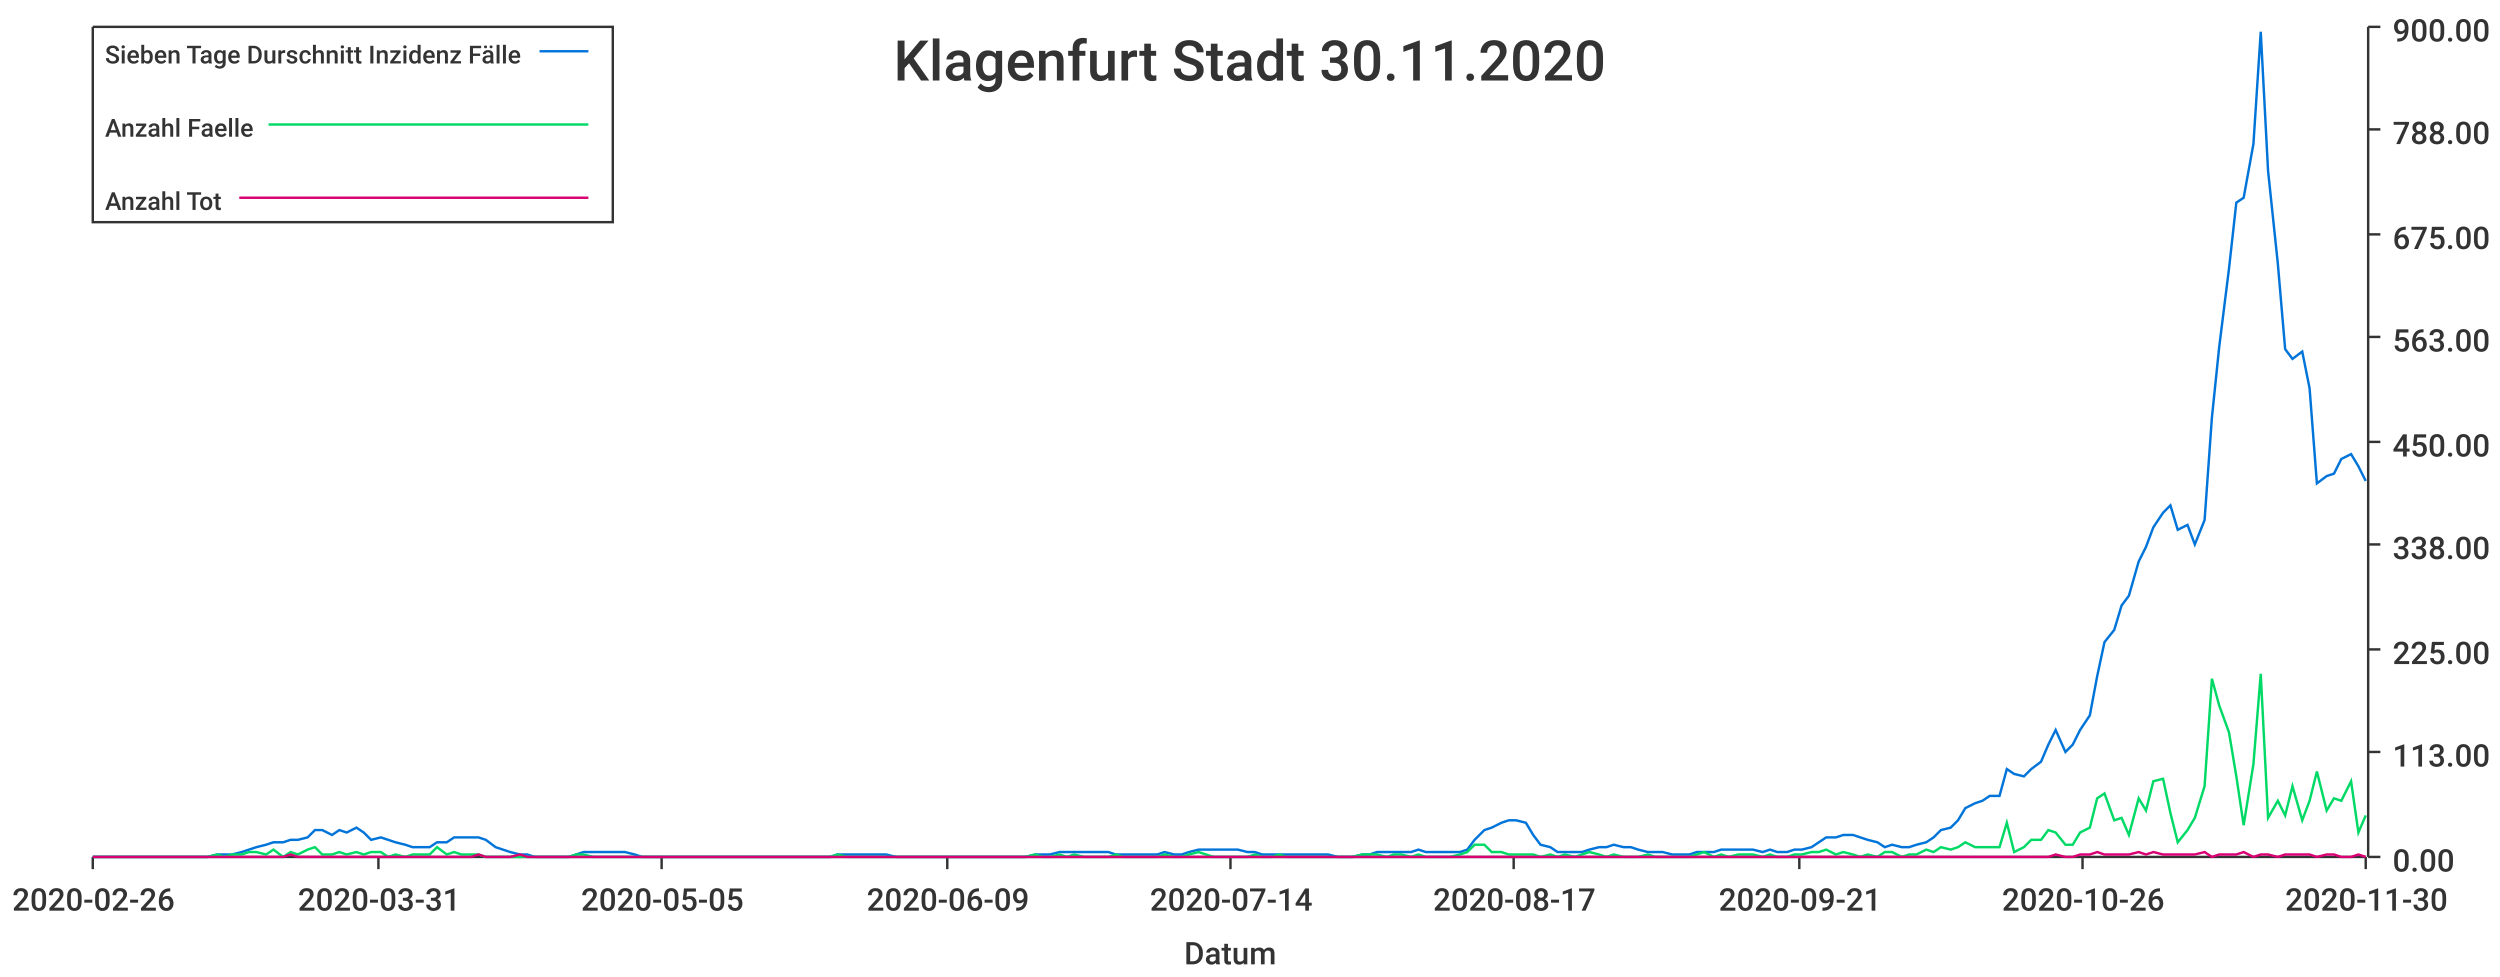
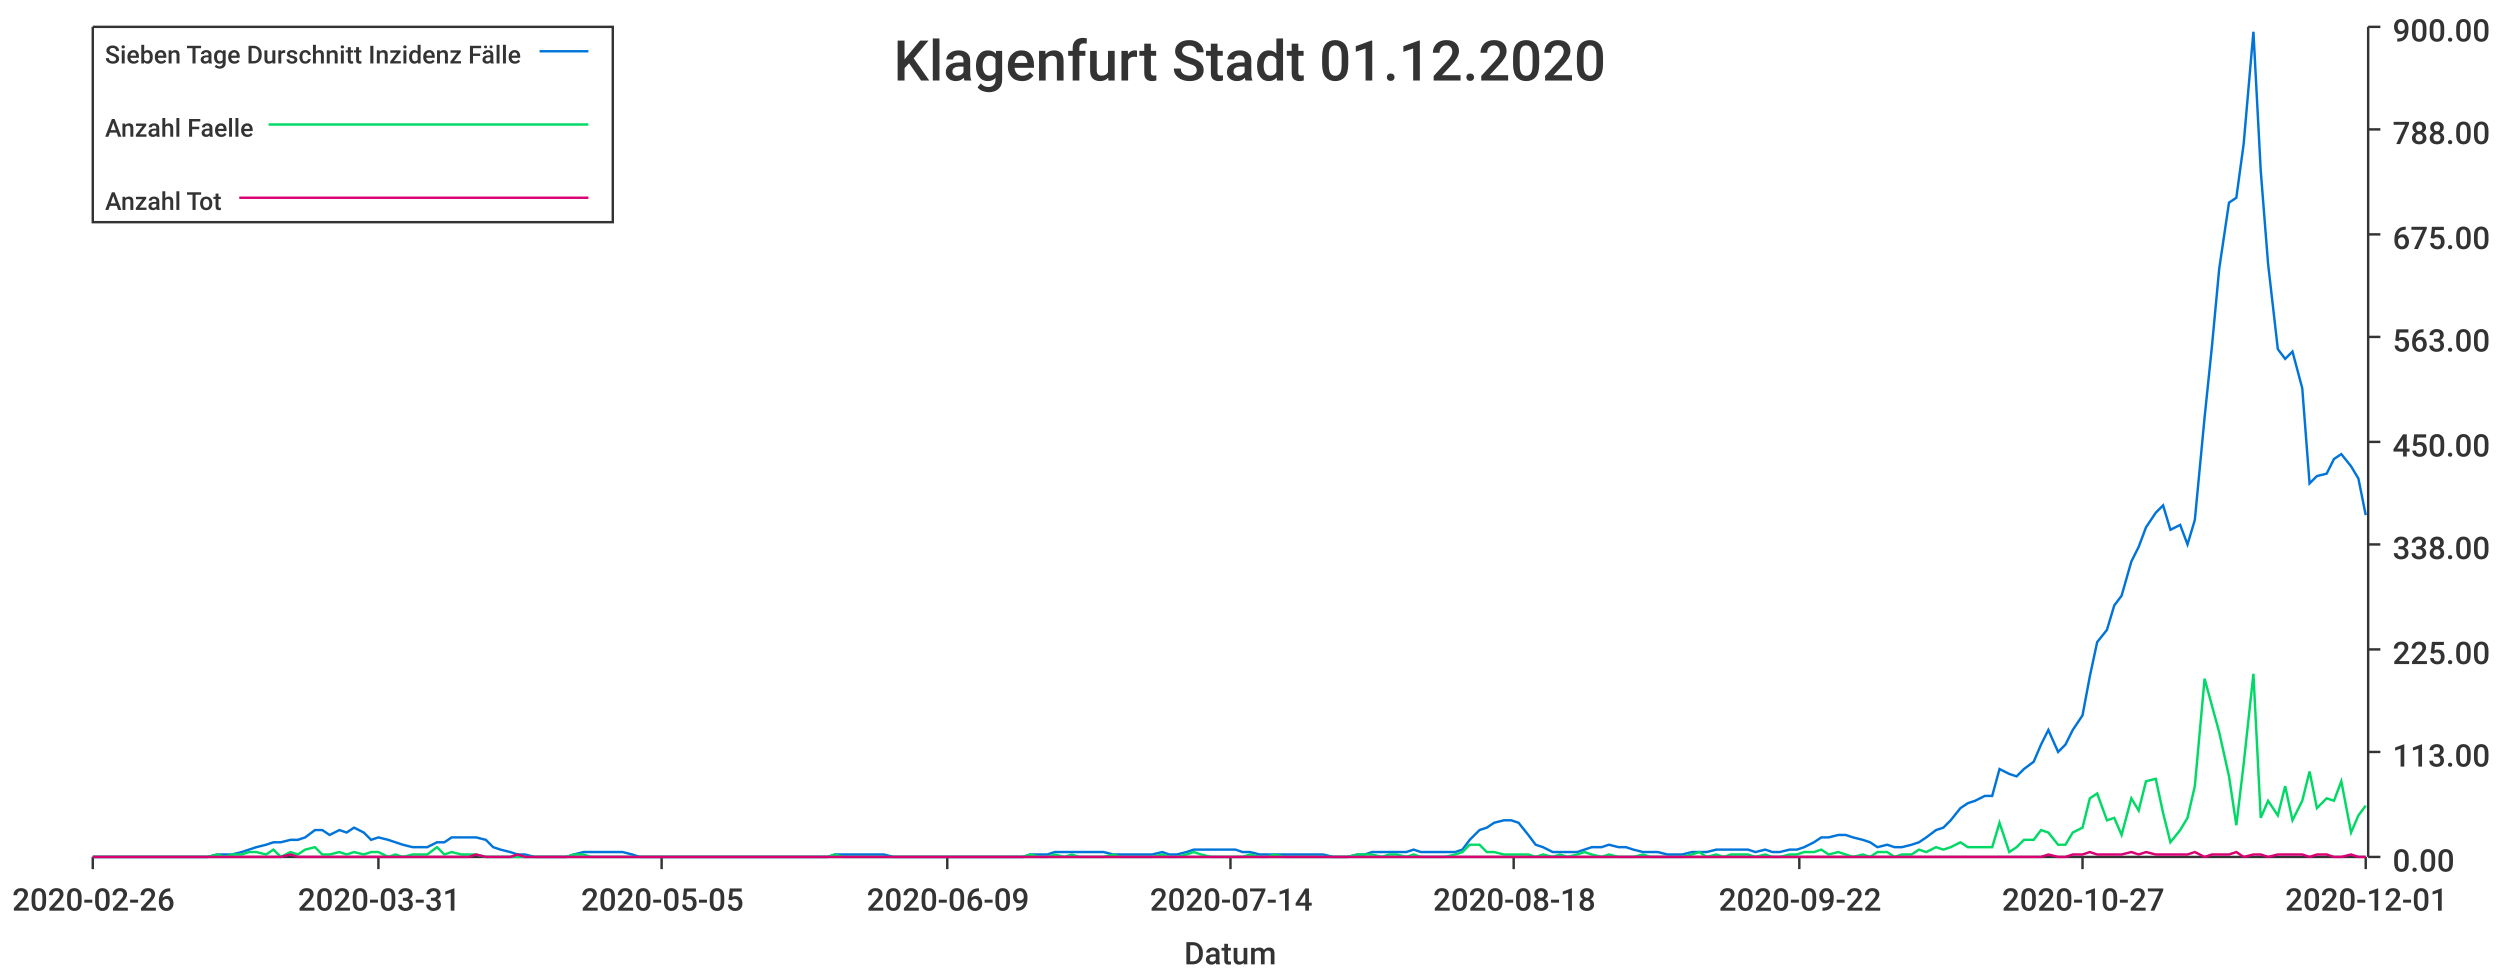
<svg xmlns="http://www.w3.org/2000/svg" width="1024" height="400">\n<path d="M 0 0 L 1024 0 L 1024 400 L 0 400 L 0 0" style="stroke-width:0;stroke:rgba(255,255,255,1.0);fill:rgba(255,255,255,1.0)" />
  <path d="M 38 11 L 969 11 L 969 351 L 38 351 L 38 11" style="stroke-width:0;stroke:rgba(255,255,255,1.0);fill:rgba(255,255,255,1.0)" />
  <path d="M 38 351 L 969 351" style="stroke-width:1;stroke:rgba(51,51,51,1.0);fill:none" />
  <path d="M 38 351 L 38 356" style="stroke-width:1;stroke:rgba(51,51,51,1.0);fill:none" />
  <text x="5" y="373" style="stroke-width:0;stroke:none;fill:rgba(51,51,51,1.0);font-size:12.8px;font-family:'Roboto Medium',sans-serif">2020-02-26</text>
  <path d="M 155 351 L 155 356" style="stroke-width:1;stroke:rgba(51,51,51,1.0);fill:none" />
  <text x="122" y="373" style="stroke-width:0;stroke:none;fill:rgba(51,51,51,1.0);font-size:12.8px;font-family:'Roboto Medium',sans-serif">2020-03-31</text>
  <path d="M 271 351 L 271 356" style="stroke-width:1;stroke:rgba(51,51,51,1.0);fill:none" />
  <text x="238" y="373" style="stroke-width:0;stroke:none;fill:rgba(51,51,51,1.0);font-size:12.8px;font-family:'Roboto Medium',sans-serif">2020-05-05</text>
  <path d="M 388 351 L 388 356" style="stroke-width:1;stroke:rgba(51,51,51,1.0);fill:none" />
  <text x="355" y="373" style="stroke-width:0;stroke:none;fill:rgba(51,51,51,1.0);font-size:12.8px;font-family:'Roboto Medium',sans-serif">2020-06-09</text>
  <path d="M 504 351 L 504 356" style="stroke-width:1;stroke:rgba(51,51,51,1.0);fill:none" />
  <text x="471" y="373" style="stroke-width:0;stroke:none;fill:rgba(51,51,51,1.0);font-size:12.8px;font-family:'Roboto Medium',sans-serif">2020-07-14</text>
  <path d="M 620 351 L 620 356" style="stroke-width:1;stroke:rgba(51,51,51,1.0);fill:none" />
-   <text x="587" y="373" style="stroke-width:0;stroke:none;fill:rgba(51,51,51,1.0);font-size:12.8px;font-family:'Roboto Medium',sans-serif">2020-08-17</text>
+   <text x="587" y="373" style="stroke-width:0;stroke:none;fill:rgba(51,51,51,1.0);font-size:12.8px;font-family:'Roboto Medium',sans-serif">2020-08-18</text>
  <path d="M 737 351 L 737 356" style="stroke-width:1;stroke:rgba(51,51,51,1.0);fill:none" />
-   <text x="704" y="373" style="stroke-width:0;stroke:none;fill:rgba(51,51,51,1.0);font-size:12.8px;font-family:'Roboto Medium',sans-serif">2020-09-21</text>
+   <text x="704" y="373" style="stroke-width:0;stroke:none;fill:rgba(51,51,51,1.0);font-size:12.8px;font-family:'Roboto Medium',sans-serif">2020-09-22</text>
  <path d="M 853 351 L 853 356" style="stroke-width:1;stroke:rgba(51,51,51,1.0);fill:none" />
-   <text x="820" y="373" style="stroke-width:0;stroke:none;fill:rgba(51,51,51,1.0);font-size:12.8px;font-family:'Roboto Medium',sans-serif">2020-10-26</text>
+   <text x="820" y="373" style="stroke-width:0;stroke:none;fill:rgba(51,51,51,1.0);font-size:12.8px;font-family:'Roboto Medium',sans-serif">2020-10-27</text>
  <path d="M 969 351 L 969 356" style="stroke-width:1;stroke:rgba(51,51,51,1.0);fill:none" />
-   <text x="936" y="373" style="stroke-width:0;stroke:none;fill:rgba(51,51,51,1.0);font-size:12.8px;font-family:'Roboto Medium',sans-serif">2020-11-30</text>
+   <text x="936" y="373" style="stroke-width:0;stroke:none;fill:rgba(51,51,51,1.0);font-size:12.8px;font-family:'Roboto Medium',sans-serif">2020-12-01</text>
  <text x="485" y="395" style="stroke-width:0;stroke:none;fill:rgba(51,51,51,1.0);font-size:12.8px;font-family:'Roboto Medium',sans-serif">Datum</text>
  <path d="M 970 351 L 970 11" style="stroke-width:1;stroke:rgba(51,51,51,1.0);fill:none" />
  <path d="M 970 351 L 975 351" style="stroke-width:1;stroke:rgba(51,51,51,1.0);fill:none" />
  <text x="980" y="357" style="stroke-width:0;stroke:none;fill:rgba(51,51,51,1.0);font-size:12.8px;font-family:'Roboto Medium',sans-serif">0.00</text>
  <path d="M 970 308 L 975 308" style="stroke-width:1;stroke:rgba(51,51,51,1.0);fill:none" />
  <text x="980" y="314" style="stroke-width:0;stroke:none;fill:rgba(51,51,51,1.0);font-size:12.8px;font-family:'Roboto Medium',sans-serif">113.00</text>
  <path d="M 970 266 L 975 266" style="stroke-width:1;stroke:rgba(51,51,51,1.0);fill:none" />
  <text x="980" y="272" style="stroke-width:0;stroke:none;fill:rgba(51,51,51,1.0);font-size:12.8px;font-family:'Roboto Medium',sans-serif">225.00</text>
  <path d="M 970 223 L 975 223" style="stroke-width:1;stroke:rgba(51,51,51,1.0);fill:none" />
  <text x="980" y="229" style="stroke-width:0;stroke:none;fill:rgba(51,51,51,1.0);font-size:12.8px;font-family:'Roboto Medium',sans-serif">338.00</text>
  <path d="M 970 181 L 975 181" style="stroke-width:1;stroke:rgba(51,51,51,1.0);fill:none" />
  <text x="980" y="187" style="stroke-width:0;stroke:none;fill:rgba(51,51,51,1.0);font-size:12.8px;font-family:'Roboto Medium',sans-serif">450.00</text>
  <path d="M 970 138 L 975 138" style="stroke-width:1;stroke:rgba(51,51,51,1.0);fill:none" />
  <text x="980" y="144" style="stroke-width:0;stroke:none;fill:rgba(51,51,51,1.0);font-size:12.8px;font-family:'Roboto Medium',sans-serif">563.00</text>
  <path d="M 970 96 L 975 96" style="stroke-width:1;stroke:rgba(51,51,51,1.0);fill:none" />
  <text x="980" y="102" style="stroke-width:0;stroke:none;fill:rgba(51,51,51,1.0);font-size:12.8px;font-family:'Roboto Medium',sans-serif">675.00</text>
  <path d="M 970 53 L 975 53" style="stroke-width:1;stroke:rgba(51,51,51,1.0);fill:none" />
  <text x="980" y="59" style="stroke-width:0;stroke:none;fill:rgba(51,51,51,1.0);font-size:12.8px;font-family:'Roboto Medium',sans-serif">788.00</text>
  <path d="M 970 11 L 975 11" style="stroke-width:1;stroke:rgba(51,51,51,1.0);fill:none" />
  <text x="980" y="17" style="stroke-width:0;stroke:none;fill:rgba(51,51,51,1.0);font-size:12.8px;font-family:'Roboto Medium',sans-serif">900.00</text>
-   <path d="M 38 351 L 42 351 L 45 351 L 49 351 L 52 351 L 55 351 L 59 351 L 62 351 L 65 351 L 69 351 L 72 351 L 75 351 L 79 351 L 82 351 L 85 351 L 89 350 L 92 350 L 95 350 L 99 349 L 102 348 L 105 347 L 109 346 L 112 345 L 116 345 L 119 344 L 122 344 L 126 343 L 129 340 L 132 340 L 136 342 L 139 340 L 142 341 L 146 339 L 149 341 L 152 344 L 156 343 L 159 344 L 162 345 L 166 346 L 169 347 L 172 347 L 176 347 L 179 345 L 183 345 L 186 343 L 189 343 L 193 343 L 196 343 L 199 344 L 203 347 L 206 348 L 209 349 L 213 350 L 216 350 L 219 351 L 223 351 L 226 351 L 229 351 L 233 351 L 236 350 L 239 349 L 243 349 L 246 349 L 249 349 L 253 349 L 256 349 L 260 350 L 263 351 L 266 351 L 270 351 L 273 351 L 276 351 L 280 351 L 283 351 L 286 351 L 290 351 L 293 351 L 296 351 L 300 351 L 303 351 L 306 351 L 310 351 L 313 351 L 316 351 L 320 351 L 323 351 L 327 351 L 330 351 L 333 351 L 337 351 L 340 351 L 343 350 L 347 350 L 350 350 L 353 350 L 357 350 L 360 350 L 363 350 L 367 351 L 370 351 L 373 351 L 377 351 L 380 351 L 383 351 L 387 351 L 390 351 L 393 351 L 397 351 L 400 351 L 404 351 L 407 351 L 410 351 L 414 351 L 417 351 L 420 351 L 424 350 L 427 350 L 430 350 L 434 349 L 437 349 L 440 349 L 444 349 L 447 349 L 450 349 L 454 349 L 457 350 L 460 350 L 464 350 L 467 350 L 471 350 L 474 350 L 477 349 L 481 350 L 484 350 L 487 349 L 491 348 L 494 348 L 497 348 L 501 348 L 504 348 L 507 348 L 511 349 L 514 349 L 517 350 L 521 350 L 524 350 L 527 350 L 531 350 L 534 350 L 537 350 L 541 350 L 544 350 L 548 351 L 551 351 L 554 351 L 558 350 L 561 350 L 564 349 L 568 349 L 571 349 L 574 349 L 578 349 L 581 348 L 584 349 L 588 349 L 591 349 L 594 349 L 598 349 L 601 348 L 604 344 L 608 340 L 611 339 L 615 337 L 618 336 L 621 336 L 625 337 L 628 342 L 631 346 L 635 347 L 638 349 L 641 349 L 645 349 L 648 349 L 651 348 L 655 347 L 658 347 L 661 346 L 665 347 L 668 347 L 671 348 L 675 349 L 678 349 L 681 349 L 685 350 L 688 350 L 692 350 L 695 349 L 698 349 L 702 349 L 705 348 L 708 348 L 712 348 L 715 348 L 718 348 L 722 349 L 725 348 L 728 349 L 732 349 L 735 348 L 738 348 L 742 347 L 745 345 L 748 343 L 752 343 L 755 342 L 759 342 L 762 343 L 765 344 L 769 345 L 772 347 L 775 346 L 779 347 L 782 347 L 785 346 L 789 345 L 792 343 L 795 340 L 799 339 L 802 336 L 805 331 L 809 329 L 812 328 L 815 326 L 819 326 L 822 315 L 825 317 L 829 318 L 832 315 L 836 312 L 839 305 L 842 299 L 846 308 L 849 305 L 852 299 L 856 293 L 859 277 L 862 263 L 866 258 L 869 248 L 872 244 L 876 230 L 879 224 L 882 216 L 886 210 L 889 207 L 892 217 L 896 215 L 899 223 L 903 213 L 906 171 L 909 142 L 913 110 L 916 83 L 919 81 L 923 59 L 926 13 L 929 70 L 933 108 L 936 143 L 939 147 L 943 144 L 946 159 L 949 198 L 953 195 L 956 194 L 959 188 L 963 186 L 966 191 L 969 197" style="stroke-width:1;stroke:rgba(0,116,217,1.0);fill:none" />
-   <path d="M 38 351 L 42 351 L 45 351 L 49 351 L 52 351 L 55 351 L 59 351 L 62 351 L 65 351 L 69 351 L 72 351 L 75 351 L 79 351 L 82 351 L 85 351 L 89 350 L 92 351 L 95 350 L 99 350 L 102 349 L 105 349 L 109 350 L 112 348 L 116 351 L 119 349 L 122 350 L 126 348 L 129 347 L 132 350 L 136 350 L 139 349 L 142 350 L 146 349 L 149 350 L 152 349 L 156 349 L 159 351 L 162 350 L 166 351 L 169 350 L 172 350 L 176 350 L 179 347 L 183 350 L 186 349 L 189 350 L 193 350 L 196 350 L 199 351 L 203 351 L 206 351 L 209 351 L 213 351 L 216 351 L 219 351 L 223 351 L 226 351 L 229 351 L 233 351 L 236 350 L 239 350 L 243 351 L 246 351 L 249 351 L 253 351 L 256 351 L 260 351 L 263 351 L 266 351 L 270 351 L 273 351 L 276 351 L 280 351 L 283 351 L 286 351 L 290 351 L 293 351 L 296 351 L 300 351 L 303 351 L 306 351 L 310 351 L 313 351 L 316 351 L 320 351 L 323 351 L 327 351 L 330 351 L 333 351 L 337 351 L 340 351 L 343 350 L 347 351 L 350 351 L 353 351 L 357 351 L 360 351 L 363 351 L 367 351 L 370 351 L 373 351 L 377 351 L 380 351 L 383 351 L 387 351 L 390 351 L 393 351 L 397 351 L 400 351 L 404 351 L 407 351 L 410 351 L 414 351 L 417 351 L 420 351 L 424 350 L 427 351 L 430 351 L 434 350 L 437 351 L 440 350 L 444 351 L 447 351 L 450 351 L 454 351 L 457 350 L 460 351 L 464 351 L 467 351 L 471 351 L 474 351 L 477 350 L 481 351 L 484 351 L 487 350 L 491 349 L 494 350 L 497 351 L 501 351 L 504 351 L 507 351 L 511 351 L 514 350 L 517 351 L 521 351 L 524 350 L 527 351 L 531 351 L 534 351 L 537 351 L 541 351 L 544 351 L 548 351 L 551 351 L 554 351 L 558 350 L 561 350 L 564 350 L 568 351 L 571 350 L 574 350 L 578 351 L 581 350 L 584 351 L 588 351 L 591 351 L 594 351 L 598 350 L 601 349 L 604 346 L 608 346 L 611 349 L 615 349 L 618 350 L 621 350 L 625 350 L 628 350 L 631 351 L 635 350 L 638 351 L 641 350 L 645 351 L 648 350 L 651 349 L 655 350 L 658 351 L 661 350 L 665 351 L 668 351 L 671 351 L 675 350 L 678 351 L 681 351 L 685 351 L 688 351 L 692 351 L 695 350 L 698 349 L 702 351 L 705 350 L 708 351 L 712 350 L 715 350 L 718 350 L 722 351 L 725 350 L 728 351 L 732 351 L 735 350 L 738 350 L 742 349 L 745 349 L 748 348 L 752 350 L 755 349 L 759 350 L 762 351 L 765 350 L 769 351 L 772 349 L 775 349 L 779 351 L 782 350 L 785 350 L 789 348 L 792 349 L 795 347 L 799 348 L 802 347 L 805 345 L 809 347 L 812 347 L 815 347 L 819 347 L 822 337 L 825 349 L 829 347 L 832 344 L 836 344 L 839 340 L 842 341 L 846 346 L 849 346 L 852 341 L 856 339 L 859 327 L 862 325 L 866 336 L 869 335 L 872 342 L 876 327 L 879 332 L 882 320 L 886 319 L 889 333 L 892 345 L 896 340 L 899 335 L 903 322 L 906 278 L 909 289 L 913 300 L 916 318 L 919 338 L 923 313 L 926 276 L 929 335 L 933 328 L 936 334 L 939 322 L 943 336 L 946 328 L 949 316 L 953 332 L 956 327 L 959 328 L 963 320 L 966 341 L 969 334" style="stroke-width:1;stroke:rgba(0,217,101,1.0);fill:none" />
-   <path d="M 38 351 L 42 351 L 45 351 L 49 351 L 52 351 L 55 351 L 59 351 L 62 351 L 65 351 L 69 351 L 72 351 L 75 351 L 79 351 L 82 351 L 85 351 L 89 351 L 92 351 L 95 351 L 99 351 L 102 351 L 105 351 L 109 351 L 112 351 L 116 351 L 119 350 L 122 351 L 126 351 L 129 351 L 132 351 L 136 351 L 139 351 L 142 351 L 146 351 L 149 351 L 152 351 L 156 351 L 159 351 L 162 351 L 166 351 L 169 351 L 172 351 L 176 351 L 179 351 L 183 351 L 186 351 L 189 351 L 193 351 L 196 350 L 199 351 L 203 351 L 206 351 L 209 351 L 213 350 L 216 351 L 219 351 L 223 351 L 226 351 L 229 351 L 233 351 L 236 351 L 239 351 L 243 351 L 246 351 L 249 351 L 253 351 L 256 351 L 260 351 L 263 351 L 266 351 L 270 351 L 273 351 L 276 351 L 280 351 L 283 351 L 286 351 L 290 351 L 293 351 L 296 351 L 300 351 L 303 351 L 306 351 L 310 351 L 313 351 L 316 351 L 320 351 L 323 351 L 327 351 L 330 351 L 333 351 L 337 351 L 340 351 L 343 351 L 347 351 L 350 351 L 353 351 L 357 351 L 360 351 L 363 351 L 367 351 L 370 351 L 373 351 L 377 351 L 380 351 L 383 351 L 387 351 L 390 351 L 393 351 L 397 351 L 400 351 L 404 351 L 407 351 L 410 351 L 414 351 L 417 351 L 420 351 L 424 351 L 427 351 L 430 351 L 434 351 L 437 351 L 440 351 L 444 351 L 447 351 L 450 351 L 454 351 L 457 351 L 460 351 L 464 351 L 467 351 L 471 351 L 474 351 L 477 351 L 481 351 L 484 351 L 487 351 L 491 351 L 494 351 L 497 351 L 501 351 L 504 351 L 507 351 L 511 351 L 514 351 L 517 351 L 521 351 L 524 351 L 527 351 L 531 351 L 534 351 L 537 351 L 541 351 L 544 351 L 548 351 L 551 351 L 554 351 L 558 351 L 561 351 L 564 351 L 568 351 L 571 351 L 574 351 L 578 351 L 581 351 L 584 351 L 588 351 L 591 351 L 594 351 L 598 351 L 601 351 L 604 351 L 608 351 L 611 351 L 615 351 L 618 351 L 621 351 L 625 351 L 628 351 L 631 351 L 635 351 L 638 351 L 641 351 L 645 351 L 648 351 L 651 351 L 655 351 L 658 351 L 661 351 L 665 351 L 668 351 L 671 351 L 675 351 L 678 351 L 681 351 L 685 351 L 688 351 L 692 351 L 695 351 L 698 351 L 702 351 L 705 351 L 708 351 L 712 351 L 715 351 L 718 351 L 722 351 L 725 351 L 728 351 L 732 351 L 735 351 L 738 351 L 742 351 L 745 351 L 748 351 L 752 351 L 755 351 L 759 351 L 762 351 L 765 351 L 769 351 L 772 351 L 775 351 L 779 351 L 782 351 L 785 351 L 789 351 L 792 351 L 795 351 L 799 351 L 802 351 L 805 351 L 809 351 L 812 351 L 815 351 L 819 351 L 822 351 L 825 351 L 829 351 L 832 351 L 836 351 L 839 351 L 842 350 L 846 351 L 849 351 L 852 350 L 856 350 L 859 349 L 862 350 L 866 350 L 869 350 L 872 350 L 876 349 L 879 350 L 882 349 L 886 350 L 889 350 L 892 350 L 896 350 L 899 350 L 903 349 L 906 351 L 909 350 L 913 350 L 916 350 L 919 349 L 923 351 L 926 350 L 929 350 L 933 351 L 936 350 L 939 350 L 943 350 L 946 350 L 949 351 L 953 350 L 956 350 L 959 351 L 963 351 L 966 350 L 969 351" style="stroke-width:1;stroke:rgba(217,0,116,1.0);fill:none" />
-   <text x="366" y="33" style="stroke-width:0;stroke:none;fill:rgba(51,51,51,1.0);font-size:23.0px;font-family:'Roboto Medium',sans-serif">Klagenfurt Stadt 30.11.2020</text>
+   <path d="M 38 351 L 42 351 L 45 351 L 49 351 L 52 351 L 55 351 L 59 351 L 62 351 L 65 351 L 69 351 L 72 351 L 75 351 L 79 351 L 82 351 L 85 351 L 89 350 L 92 350 L 95 350 L 99 349 L 102 348 L 105 347 L 109 346 L 112 345 L 115 345 L 119 344 L 122 344 L 125 343 L 129 340 L 132 340 L 135 342 L 139 340 L 142 341 L 145 339 L 149 341 L 152 344 L 155 343 L 159 344 L 162 345 L 165 346 L 169 347 L 172 347 L 175 347 L 179 345 L 182 345 L 185 343 L 189 343 L 192 343 L 195 343 L 199 344 L 202 347 L 205 348 L 209 349 L 212 350 L 215 350 L 219 351 L 222 351 L 225 351 L 229 351 L 232 351 L 235 350 L 239 349 L 242 349 L 245 349 L 249 349 L 252 349 L 255 349 L 259 350 L 262 351 L 265 351 L 269 351 L 272 351 L 275 351 L 279 351 L 282 351 L 285 351 L 289 351 L 292 351 L 295 351 L 299 351 L 302 351 L 305 351 L 309 351 L 312 351 L 315 351 L 319 351 L 322 351 L 325 351 L 329 351 L 332 351 L 335 351 L 339 351 L 342 350 L 345 350 L 349 350 L 352 350 L 356 350 L 359 350 L 362 350 L 366 351 L 369 351 L 372 351 L 376 351 L 379 351 L 382 351 L 386 351 L 389 351 L 392 351 L 396 351 L 399 351 L 402 351 L 406 351 L 409 351 L 412 351 L 416 351 L 419 351 L 422 350 L 426 350 L 429 350 L 432 349 L 436 349 L 439 349 L 442 349 L 446 349 L 449 349 L 452 349 L 456 350 L 459 350 L 462 350 L 466 350 L 469 350 L 472 350 L 476 349 L 479 350 L 482 350 L 486 349 L 489 348 L 492 348 L 496 348 L 499 348 L 502 348 L 506 348 L 509 349 L 512 349 L 516 350 L 519 350 L 522 350 L 526 350 L 529 350 L 532 350 L 536 350 L 539 350 L 542 350 L 546 351 L 549 351 L 552 351 L 556 350 L 559 350 L 562 349 L 566 349 L 569 349 L 572 349 L 576 349 L 579 348 L 582 349 L 586 349 L 589 349 L 592 349 L 596 349 L 599 348 L 602 344 L 606 340 L 609 339 L 612 337 L 616 336 L 619 336 L 622 337 L 626 342 L 629 346 L 632 347 L 636 349 L 639 349 L 642 349 L 646 349 L 649 348 L 652 347 L 656 347 L 659 346 L 663 347 L 666 347 L 669 348 L 673 349 L 676 349 L 679 349 L 683 350 L 686 350 L 689 350 L 693 349 L 696 349 L 699 349 L 703 348 L 706 348 L 709 348 L 713 348 L 716 348 L 719 349 L 723 348 L 726 349 L 729 349 L 733 348 L 736 348 L 739 347 L 743 345 L 746 343 L 749 343 L 753 342 L 756 342 L 759 343 L 763 344 L 766 345 L 769 347 L 773 346 L 776 347 L 779 347 L 783 346 L 786 345 L 789 343 L 793 340 L 796 339 L 799 336 L 803 331 L 806 329 L 809 328 L 813 326 L 816 326 L 819 315 L 823 317 L 826 318 L 829 315 L 833 312 L 836 305 L 839 299 L 843 308 L 846 305 L 849 299 L 853 293 L 856 277 L 859 263 L 863 258 L 866 248 L 869 244 L 873 230 L 876 224 L 879 216 L 883 210 L 886 207 L 889 217 L 893 215 L 896 223 L 899 213 L 903 171 L 906 142 L 909 110 L 913 83 L 916 81 L 919 59 L 923 13 L 926 70 L 929 108 L 933 143 L 936 147 L 939 144 L 943 159 L 946 198 L 949 195 L 953 194 L 956 188 L 959 186 L 963 191 L 966 196 L 969 211" style="stroke-width:1;stroke:rgba(0,116,217,1.0);fill:none" />
+   <path d="M 38 351 L 42 351 L 45 351 L 49 351 L 52 351 L 55 351 L 59 351 L 62 351 L 65 351 L 69 351 L 72 351 L 75 351 L 79 351 L 82 351 L 85 351 L 89 350 L 92 351 L 95 350 L 99 350 L 102 349 L 105 349 L 109 350 L 112 348 L 115 351 L 119 349 L 122 350 L 125 348 L 129 347 L 132 350 L 135 350 L 139 349 L 142 350 L 145 349 L 149 350 L 152 349 L 155 349 L 159 351 L 162 350 L 165 351 L 169 350 L 172 350 L 175 350 L 179 347 L 182 350 L 185 349 L 189 350 L 192 350 L 195 350 L 199 351 L 202 351 L 205 351 L 209 351 L 212 351 L 215 351 L 219 351 L 222 351 L 225 351 L 229 351 L 232 351 L 235 350 L 239 350 L 242 351 L 245 351 L 249 351 L 252 351 L 255 351 L 259 351 L 262 351 L 265 351 L 269 351 L 272 351 L 275 351 L 279 351 L 282 351 L 285 351 L 289 351 L 292 351 L 295 351 L 299 351 L 302 351 L 305 351 L 309 351 L 312 351 L 315 351 L 319 351 L 322 351 L 325 351 L 329 351 L 332 351 L 335 351 L 339 351 L 342 350 L 345 351 L 349 351 L 352 351 L 356 351 L 359 351 L 362 351 L 366 351 L 369 351 L 372 351 L 376 351 L 379 351 L 382 351 L 386 351 L 389 351 L 392 351 L 396 351 L 399 351 L 402 351 L 406 351 L 409 351 L 412 351 L 416 351 L 419 351 L 422 350 L 426 351 L 429 351 L 432 350 L 436 351 L 439 350 L 442 351 L 446 351 L 449 351 L 452 351 L 456 350 L 459 351 L 462 351 L 466 351 L 469 351 L 472 351 L 476 350 L 479 351 L 482 351 L 486 350 L 489 349 L 492 350 L 496 351 L 499 351 L 502 351 L 506 351 L 509 351 L 512 350 L 516 351 L 519 351 L 522 350 L 526 351 L 529 351 L 532 351 L 536 351 L 539 351 L 542 351 L 546 351 L 549 351 L 552 351 L 556 350 L 559 350 L 562 350 L 566 351 L 569 350 L 572 350 L 576 351 L 579 350 L 582 351 L 586 351 L 589 351 L 592 351 L 596 350 L 599 349 L 602 346 L 606 346 L 609 349 L 612 349 L 616 350 L 619 350 L 622 350 L 626 350 L 629 351 L 632 350 L 636 351 L 639 350 L 642 351 L 646 350 L 649 349 L 652 350 L 656 351 L 659 350 L 663 351 L 666 351 L 669 351 L 673 350 L 676 351 L 679 351 L 683 351 L 686 351 L 689 351 L 693 350 L 696 349 L 699 351 L 703 350 L 706 351 L 709 350 L 713 350 L 716 350 L 719 351 L 723 350 L 726 351 L 729 351 L 733 350 L 736 350 L 739 349 L 743 349 L 746 348 L 749 350 L 753 349 L 756 350 L 759 351 L 763 350 L 766 351 L 769 349 L 773 349 L 776 351 L 779 350 L 783 350 L 786 348 L 789 349 L 793 347 L 796 348 L 799 347 L 803 345 L 806 347 L 809 347 L 813 347 L 816 347 L 819 337 L 823 349 L 826 347 L 829 344 L 833 344 L 836 340 L 839 341 L 843 346 L 846 346 L 849 341 L 853 339 L 856 327 L 859 325 L 863 336 L 866 335 L 869 342 L 873 327 L 876 332 L 879 320 L 883 319 L 886 333 L 889 345 L 893 340 L 896 335 L 899 322 L 903 278 L 906 289 L 909 300 L 913 318 L 916 338 L 919 313 L 923 276 L 926 335 L 929 328 L 933 334 L 936 322 L 939 336 L 943 328 L 946 316 L 949 331 L 953 327 L 956 328 L 959 320 L 963 341 L 966 334 L 969 330" style="stroke-width:1;stroke:rgba(0,217,101,1.0);fill:none" />
+   <path d="M 38 351 L 42 351 L 45 351 L 49 351 L 52 351 L 55 351 L 59 351 L 62 351 L 65 351 L 69 351 L 72 351 L 75 351 L 79 351 L 82 351 L 85 351 L 89 351 L 92 351 L 95 351 L 99 351 L 102 351 L 105 351 L 109 351 L 112 351 L 115 351 L 119 350 L 122 351 L 125 351 L 129 351 L 132 351 L 135 351 L 139 351 L 142 351 L 145 351 L 149 351 L 152 351 L 155 351 L 159 351 L 162 351 L 165 351 L 169 351 L 172 351 L 175 351 L 179 351 L 182 351 L 185 351 L 189 351 L 192 351 L 195 350 L 199 351 L 202 351 L 205 351 L 209 351 L 212 350 L 215 351 L 219 351 L 222 351 L 225 351 L 229 351 L 232 351 L 235 351 L 239 351 L 242 351 L 245 351 L 249 351 L 252 351 L 255 351 L 259 351 L 262 351 L 265 351 L 269 351 L 272 351 L 275 351 L 279 351 L 282 351 L 285 351 L 289 351 L 292 351 L 295 351 L 299 351 L 302 351 L 305 351 L 309 351 L 312 351 L 315 351 L 319 351 L 322 351 L 325 351 L 329 351 L 332 351 L 335 351 L 339 351 L 342 351 L 345 351 L 349 351 L 352 351 L 356 351 L 359 351 L 362 351 L 366 351 L 369 351 L 372 351 L 376 351 L 379 351 L 382 351 L 386 351 L 389 351 L 392 351 L 396 351 L 399 351 L 402 351 L 406 351 L 409 351 L 412 351 L 416 351 L 419 351 L 422 351 L 426 351 L 429 351 L 432 351 L 436 351 L 439 351 L 442 351 L 446 351 L 449 351 L 452 351 L 456 351 L 459 351 L 462 351 L 466 351 L 469 351 L 472 351 L 476 351 L 479 351 L 482 351 L 486 351 L 489 351 L 492 351 L 496 351 L 499 351 L 502 351 L 506 351 L 509 351 L 512 351 L 516 351 L 519 351 L 522 351 L 526 351 L 529 351 L 532 351 L 536 351 L 539 351 L 542 351 L 546 351 L 549 351 L 552 351 L 556 351 L 559 351 L 562 351 L 566 351 L 569 351 L 572 351 L 576 351 L 579 351 L 582 351 L 586 351 L 589 351 L 592 351 L 596 351 L 599 351 L 602 351 L 606 351 L 609 351 L 612 351 L 616 351 L 619 351 L 622 351 L 626 351 L 629 351 L 632 351 L 636 351 L 639 351 L 642 351 L 646 351 L 649 351 L 652 351 L 656 351 L 659 351 L 663 351 L 666 351 L 669 351 L 673 351 L 676 351 L 679 351 L 683 351 L 686 351 L 689 351 L 693 351 L 696 351 L 699 351 L 703 351 L 706 351 L 709 351 L 713 351 L 716 351 L 719 351 L 723 351 L 726 351 L 729 351 L 733 351 L 736 351 L 739 351 L 743 351 L 746 351 L 749 351 L 753 351 L 756 351 L 759 351 L 763 351 L 766 351 L 769 351 L 773 351 L 776 351 L 779 351 L 783 351 L 786 351 L 789 351 L 793 351 L 796 351 L 799 351 L 803 351 L 806 351 L 809 351 L 813 351 L 816 351 L 819 351 L 823 351 L 826 351 L 829 351 L 833 351 L 836 351 L 839 350 L 843 351 L 846 351 L 849 350 L 853 350 L 856 349 L 859 350 L 863 350 L 866 350 L 869 350 L 873 349 L 876 350 L 879 349 L 883 350 L 886 350 L 889 350 L 893 350 L 896 350 L 899 349 L 903 351 L 906 350 L 909 350 L 913 350 L 916 349 L 919 351 L 923 350 L 926 350 L 929 351 L 933 350 L 936 350 L 939 350 L 943 350 L 946 351 L 949 350 L 953 350 L 956 351 L 959 351 L 963 350 L 966 351 L 969 351" style="stroke-width:1;stroke:rgba(217,0,116,1.0);fill:none" />
+   <text x="366" y="33" style="stroke-width:0;stroke:none;fill:rgba(51,51,51,1.0);font-size:23.0px;font-family:'Roboto Medium',sans-serif">Klagenfurt Stadt 01.12.2020</text>
  <path d="M 38 11 L 251 11 L 251 91 L 38 91 L 38 11" style="stroke-width:1;stroke:rgba(51,51,51,1.0);fill:rgba(255,255,255,1.0)" />
  <text x="43" y="26" style="stroke-width:0;stroke:none;fill:rgba(51,51,51,1.0);font-size:10.2px;font-family:'Roboto Medium',sans-serif">Sieben Tage Durschnitt Inzidenz Fälle</text>
  <path d="M 221 21 L 241 21" style="stroke-width:1;stroke:rgba(0,116,217,1.0);fill:none" />
  <text x="43" y="56" style="stroke-width:0;stroke:none;fill:rgba(51,51,51,1.0);font-size:10.2px;font-family:'Roboto Medium',sans-serif">Anzahl Faelle</text>
  <path d="M 110 51 L 241 51" style="stroke-width:1;stroke:rgba(0,217,101,1.0);fill:none" />
  <text x="43" y="86" style="stroke-width:0;stroke:none;fill:rgba(51,51,51,1.0);font-size:10.2px;font-family:'Roboto Medium',sans-serif">Anzahl Tot</text>
  <path d="M 98 81 L 241 81" style="stroke-width:1;stroke:rgba(217,0,116,1.0);fill:none" />
</svg>
